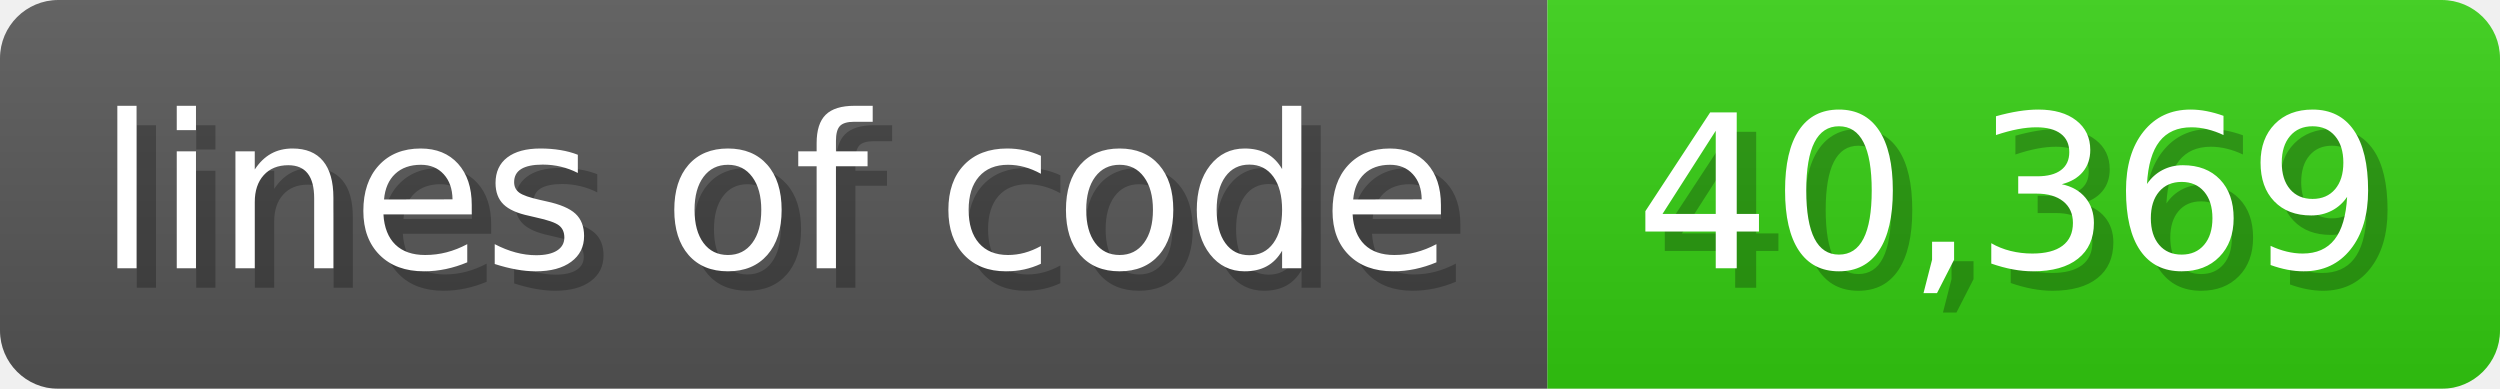
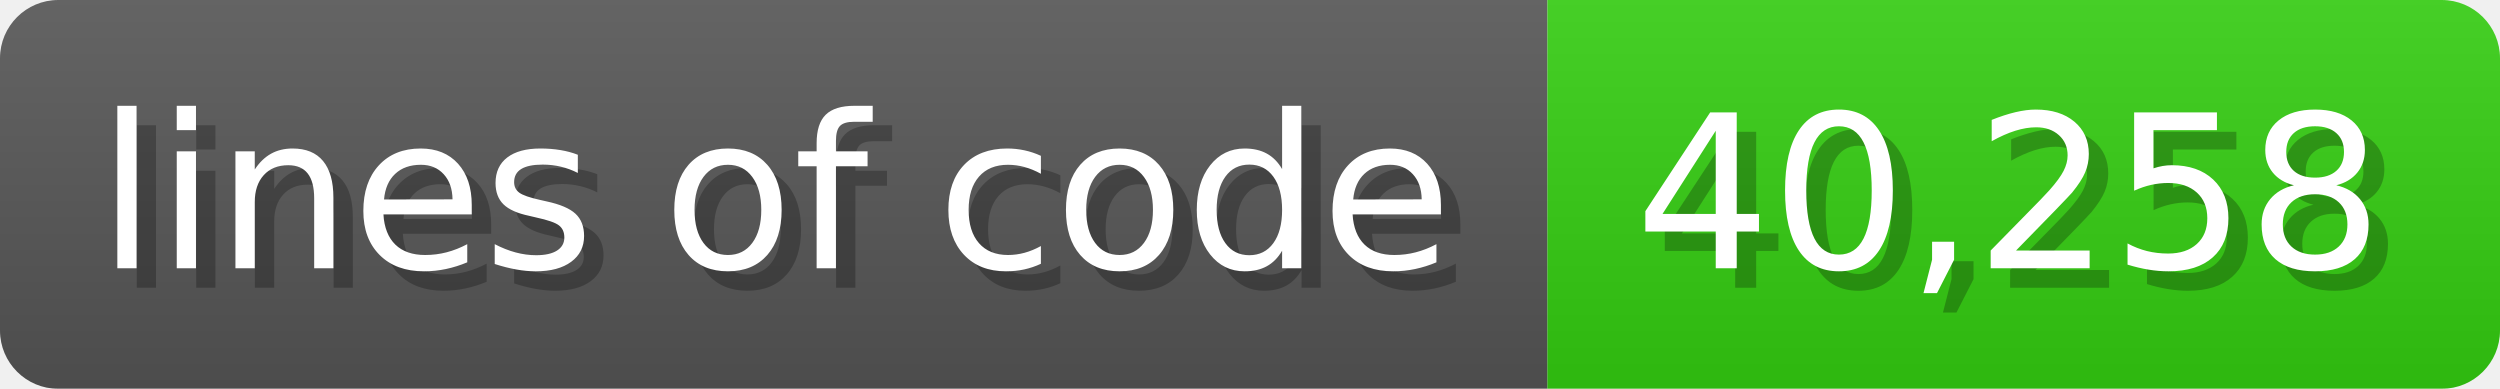
<svg xmlns="http://www.w3.org/2000/svg" width="128.6" height="20" viewBox="0 0 1286 200">
  <linearGradient id="a" x2="0" y2="100%">
    <stop offset="0" stop-opacity=".1" stop-color="#EEE" />
    <stop offset="1" stop-opacity=".1" />
  </linearGradient>
  <mask id="m">
    <rect width="1286" height="200" rx="30" fill="#FFF" />
  </mask>
  <g mask="url(#m)">
    <rect width="796" height="200" fill="#555" />
    <rect width="490" height="200" fill="#3C1" x="796" />
    <rect width="1286" height="200" fill="url(#a)" />
  </g>
  <g fill="#fff" text-anchor="start" font-family="Verdana,DejaVu Sans,sans-serif" font-size="110">
    <text x="60" y="148" textLength="696" fill="#000" opacity="0.25">lines of code</text>
    <text x="50" y="138" textLength="696">lines of code</text>
-     <text x="851" y="148" textLength="390" fill="#000" opacity="0.25">40,369</text>
-     <text x="841" y="138" textLength="390">40,369</text>
+     <text x="851" y="148" textLength="390" fill="#000" opacity="0.25">40,258</text>
+     <text x="841" y="138" textLength="390">40,258</text>
  </g>
</svg>
